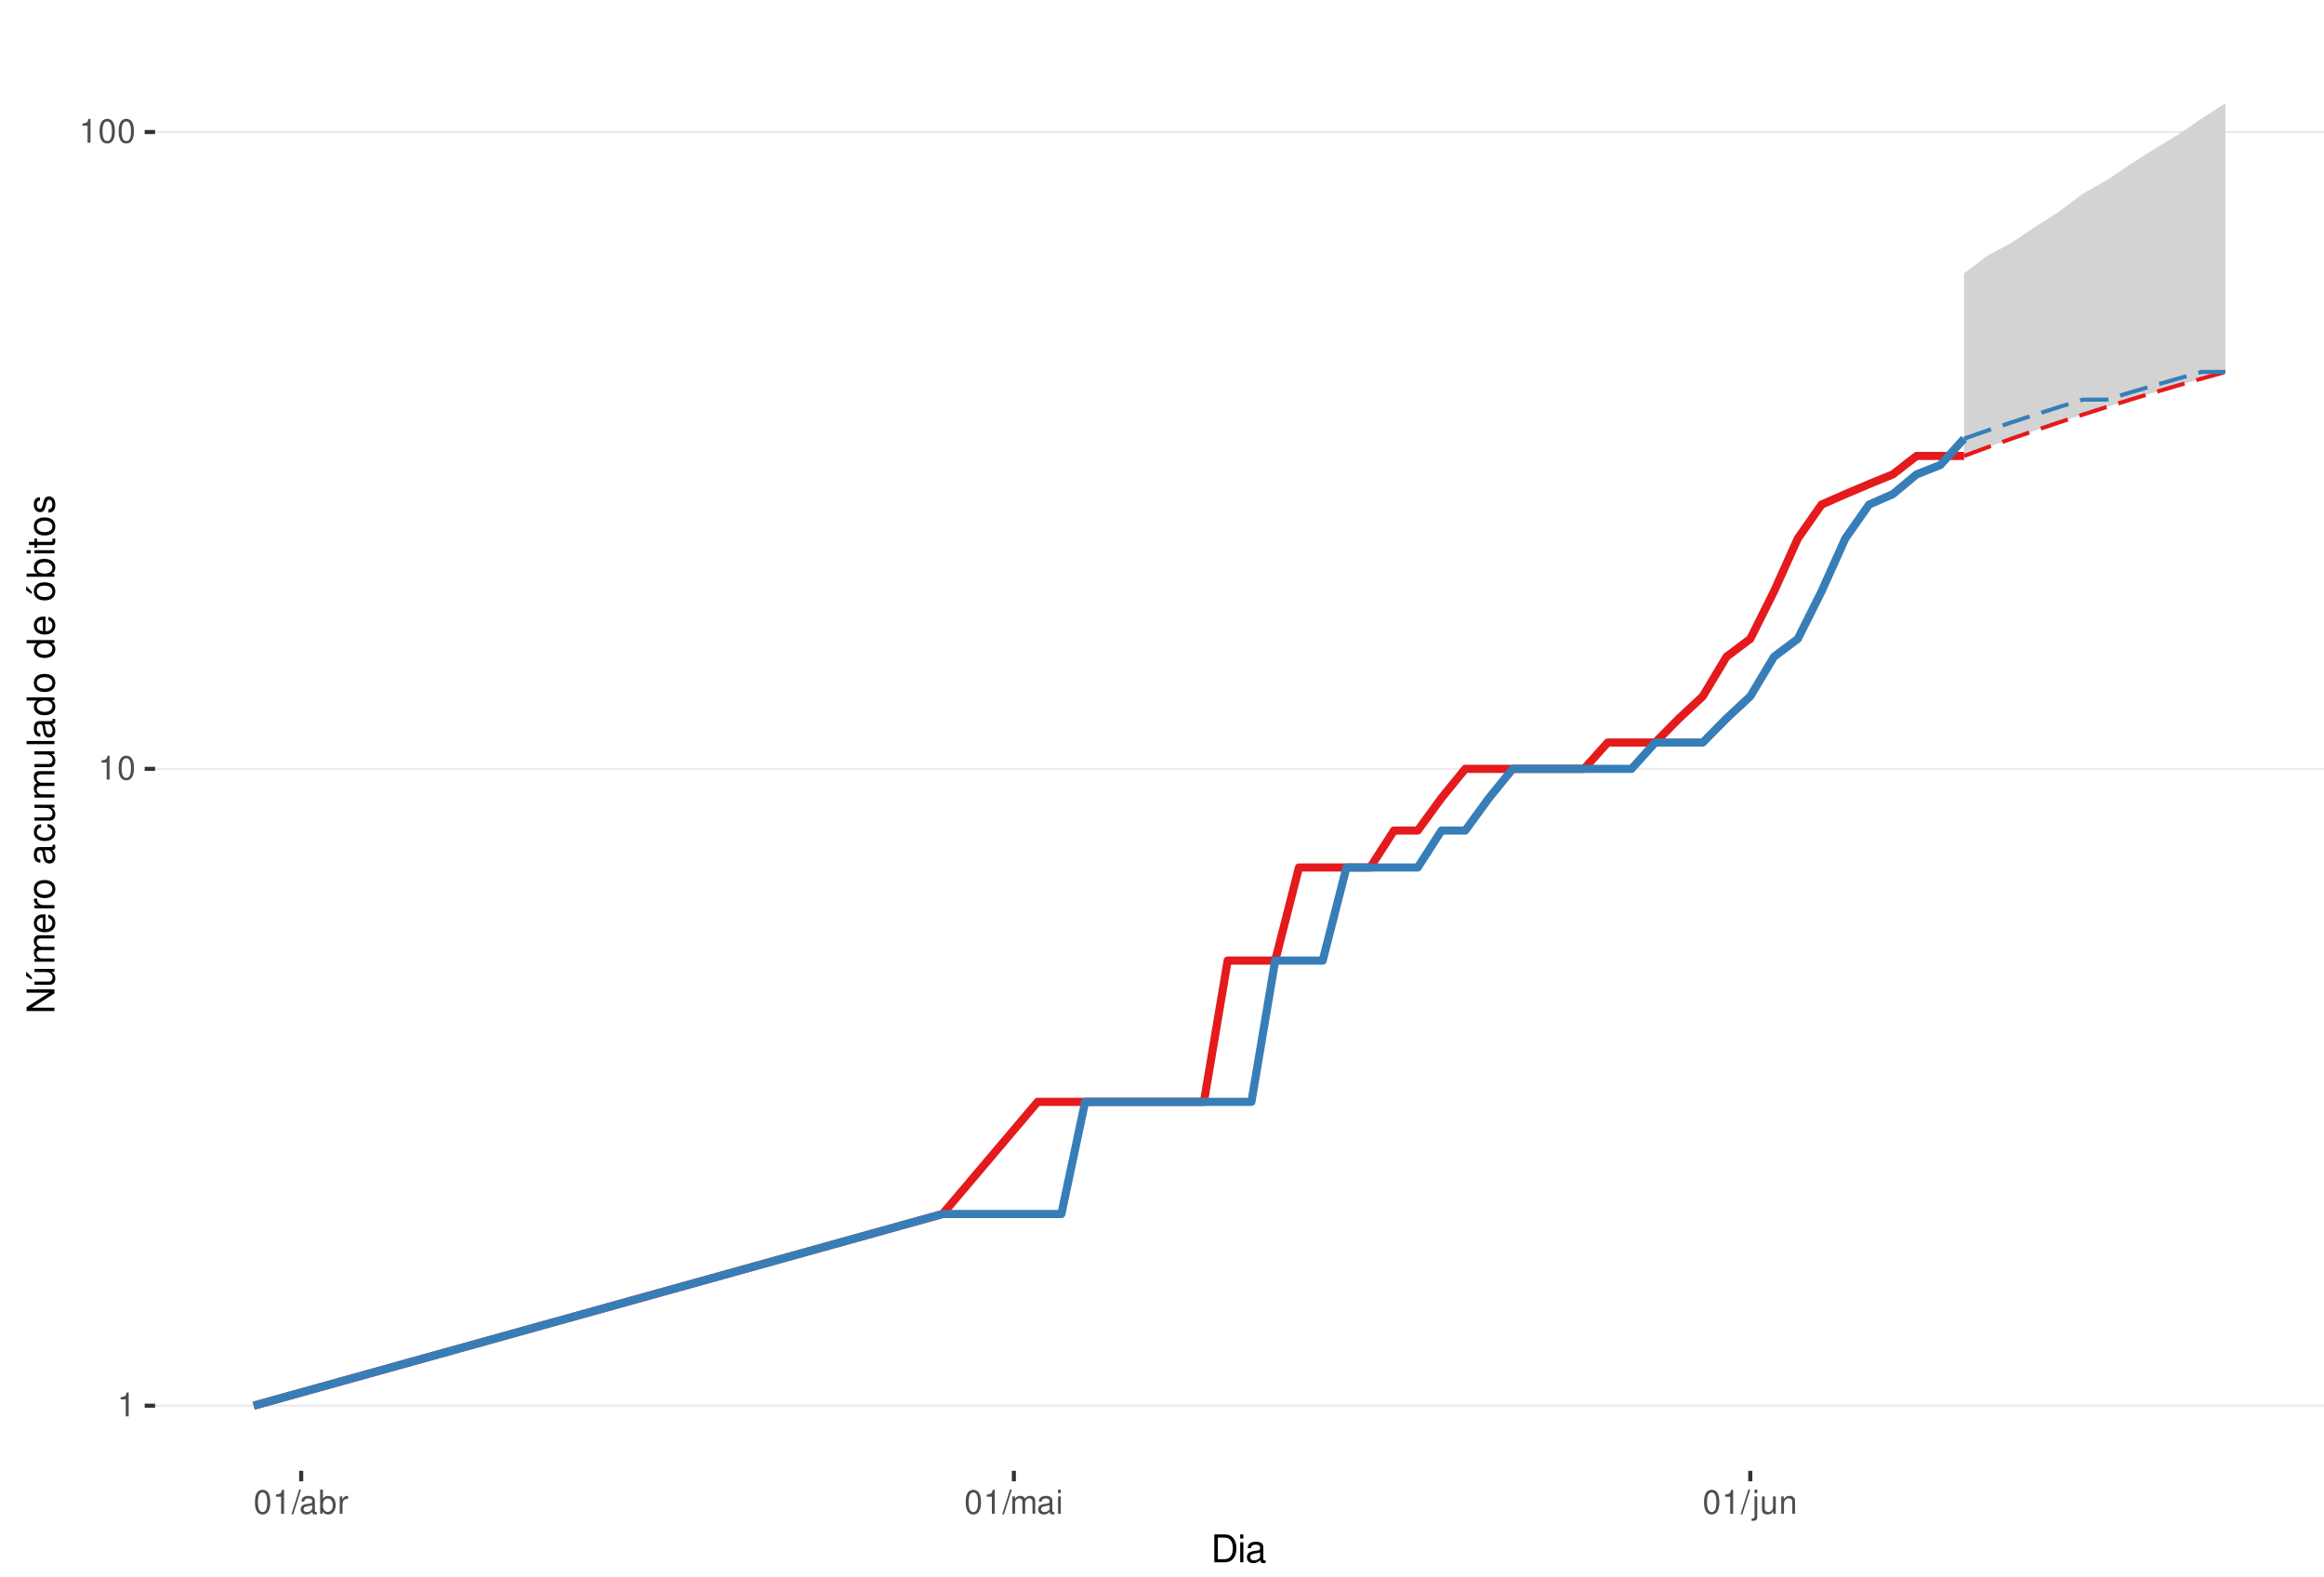
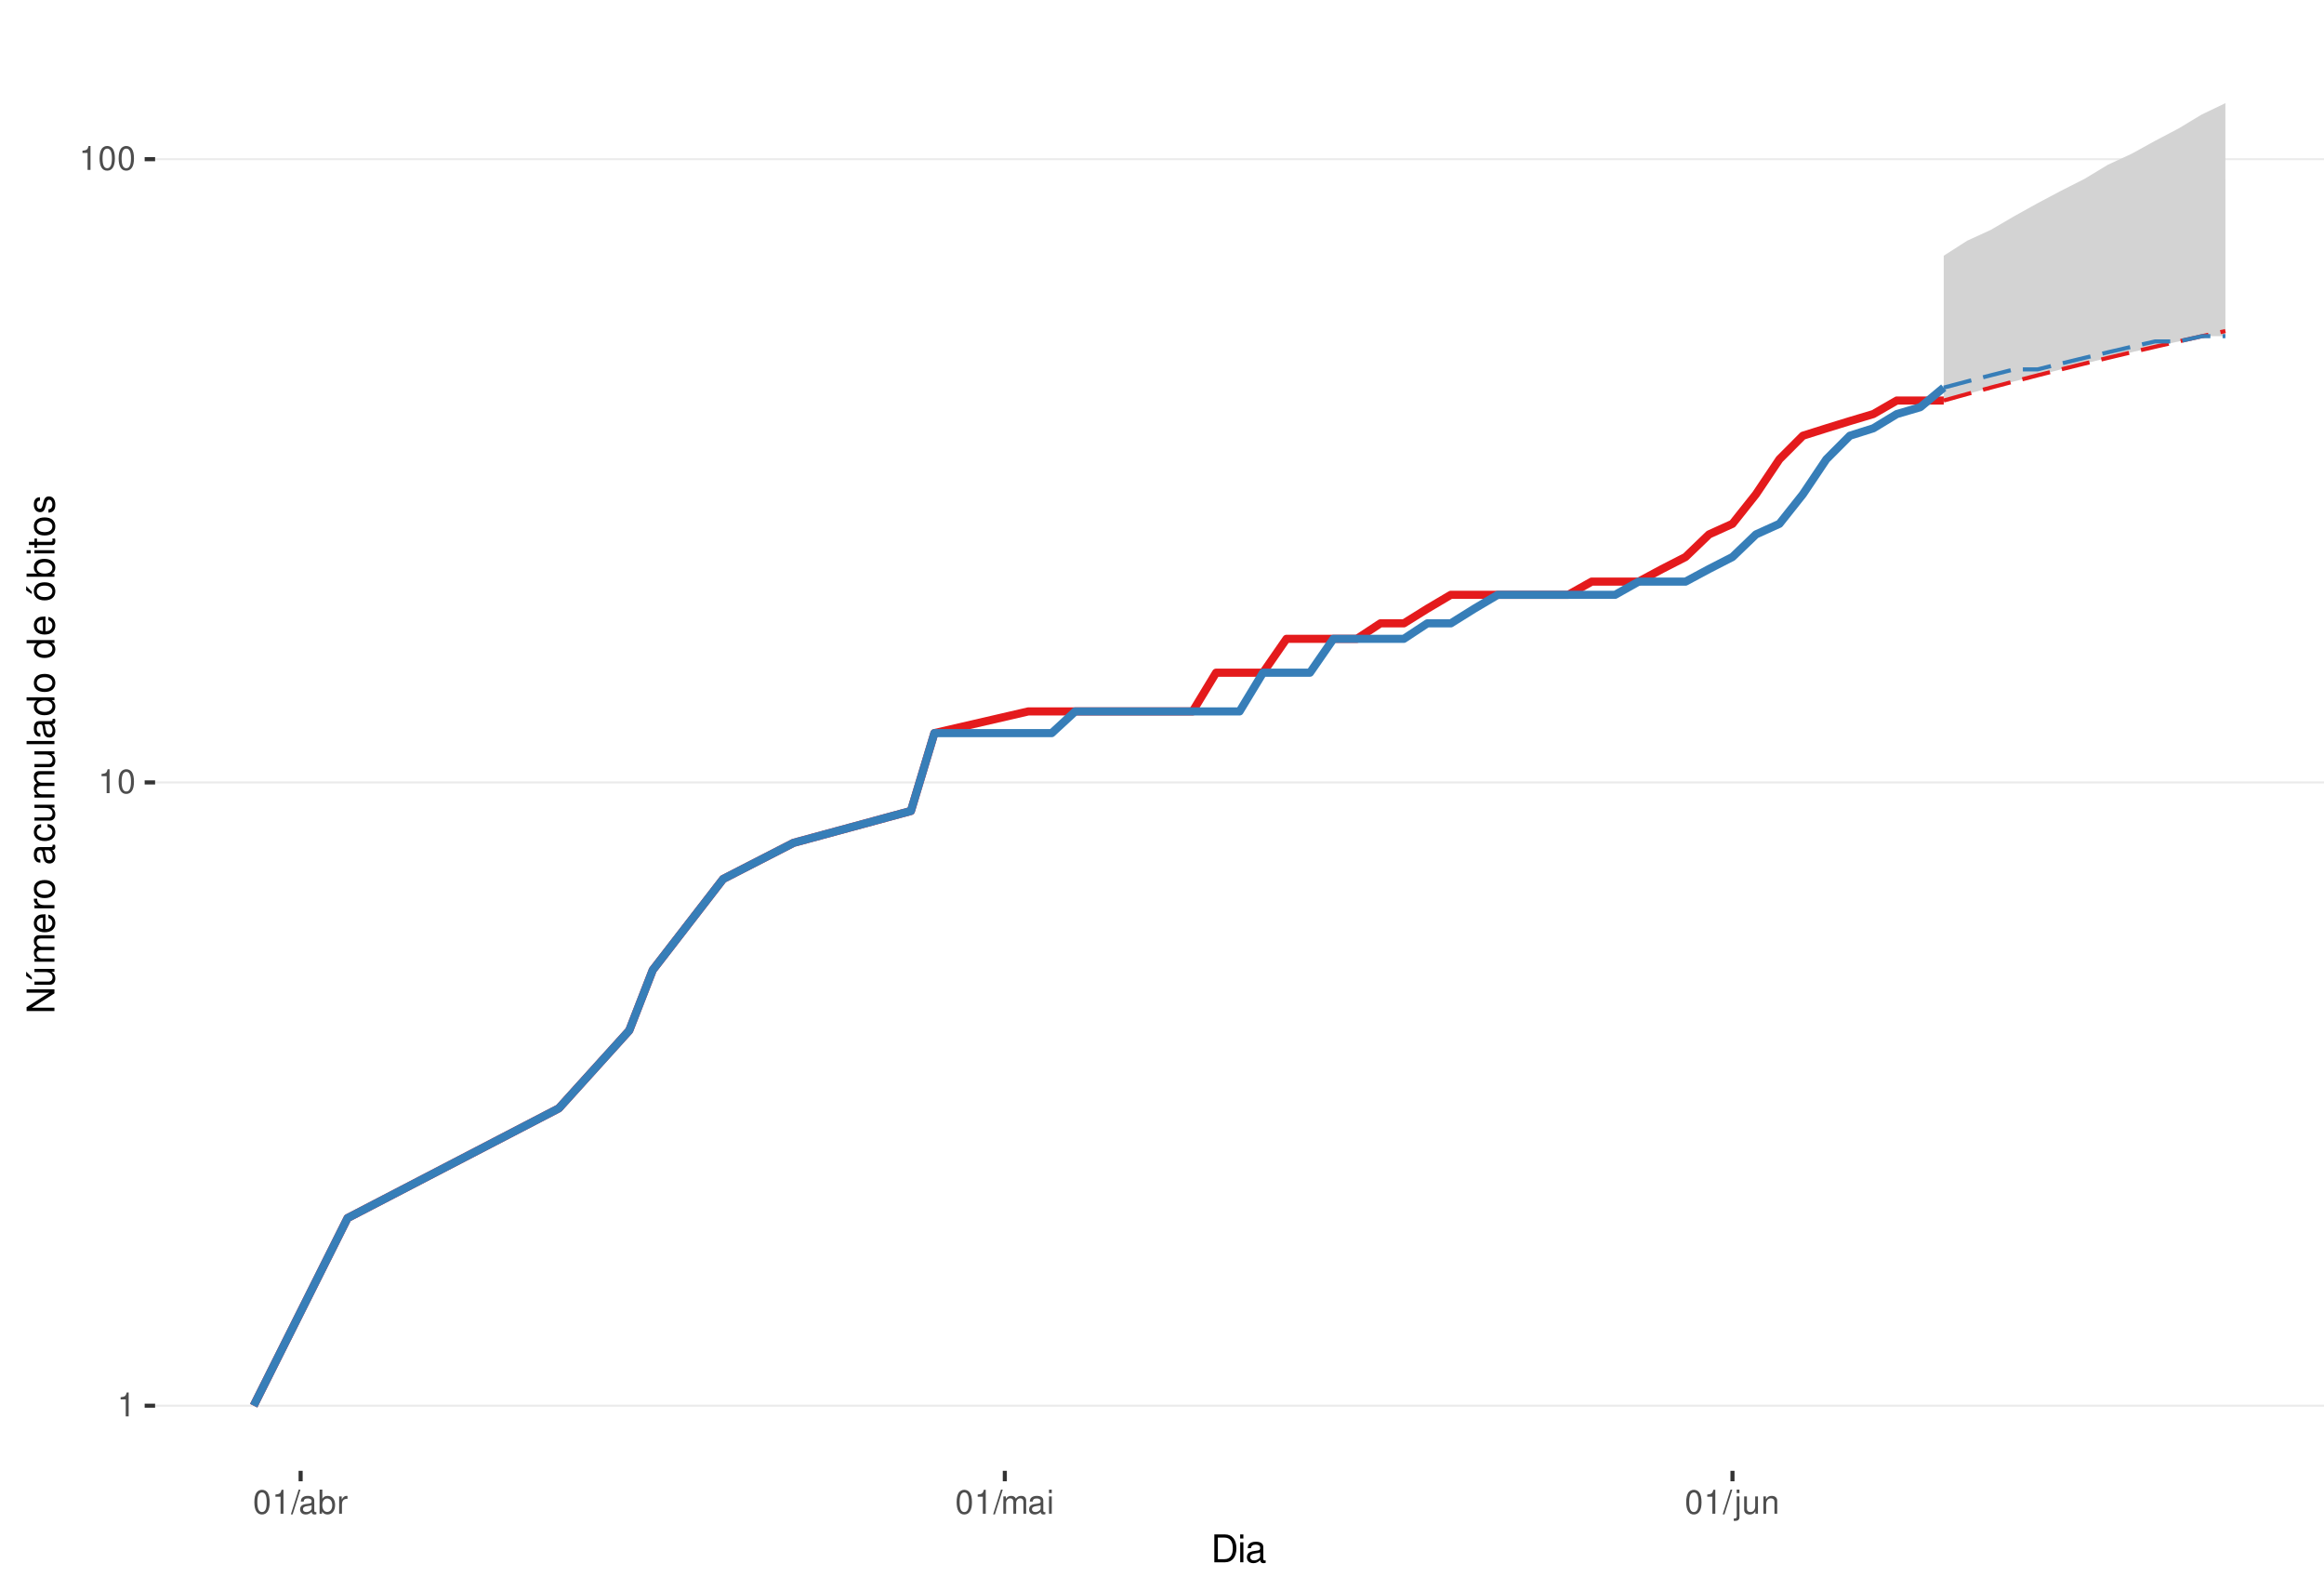
<svg xmlns="http://www.w3.org/2000/svg" xmlns:xlink="http://www.w3.org/1999/xlink" width="609pt" height="413pt" viewBox="0 0 609 413" version="1.1">
  <defs>
    <g>
      <symbol overflow="visible" id="glyph0-0">
        <path style="stroke:none;" d="" />
      </symbol>
      <symbol overflow="visible" id="glyph0-1">
        <path style="stroke:none;" d="M 2.234 -4.453 L 2.234 0 L 3 0 L 3 -6.266 L 2.5 -6.266 C 2.234 -5.297 2.062 -5.172 0.891 -5.016 L 0.891 -4.453 Z M 2.234 -4.453 " />
      </symbol>
      <symbol overflow="visible" id="glyph0-2">
        <path style="stroke:none;" d="M 2.375 -6.266 C 1.812 -6.266 1.297 -6 0.969 -5.578 C 0.578 -5.016 0.375 -4.188 0.375 -3.031 C 0.375 -0.922 1.062 0.203 2.375 0.203 C 3.672 0.203 4.391 -0.922 4.391 -2.984 C 4.391 -4.188 4.203 -5 3.797 -5.578 C 3.469 -6 2.953 -6.266 2.375 -6.266 Z M 2.375 -5.578 C 3.203 -5.578 3.609 -4.75 3.609 -3.047 C 3.609 -1.266 3.219 -0.438 2.359 -0.438 C 1.562 -0.438 1.156 -1.297 1.156 -3.016 C 1.156 -4.75 1.562 -5.578 2.375 -5.578 Z M 2.375 -5.578 " />
      </symbol>
      <symbol overflow="visible" id="glyph0-3">
        <path style="stroke:none;" d="M 1.984 -6.312 L -0.062 0.172 L 0.406 0.172 L 2.453 -6.312 Z M 1.984 -6.312 " />
      </symbol>
      <symbol overflow="visible" id="glyph0-4">
        <path style="stroke:none;" d="M 4.625 -0.422 C 4.547 -0.406 4.516 -0.406 4.469 -0.406 C 4.219 -0.406 4.078 -0.531 4.078 -0.766 L 4.078 -3.422 C 4.078 -4.234 3.5 -4.672 2.375 -4.672 C 1.719 -4.672 1.188 -4.469 0.875 -4.141 C 0.672 -3.906 0.578 -3.641 0.562 -3.188 L 1.297 -3.188 C 1.344 -3.75 1.672 -4 2.359 -4 C 3.016 -4 3.375 -3.75 3.375 -3.328 L 3.375 -3.141 C 3.359 -2.828 3.203 -2.703 2.609 -2.625 C 1.594 -2.5 1.438 -2.469 1.156 -2.359 C 0.625 -2.125 0.359 -1.734 0.359 -1.141 C 0.359 -0.312 0.938 0.203 1.859 0.203 C 2.422 0.203 2.875 0 3.391 -0.469 C 3.438 0 3.672 0.203 4.141 0.203 C 4.297 0.203 4.391 0.188 4.625 0.125 Z M 3.375 -1.422 C 3.375 -1.188 3.297 -1.031 3.078 -0.844 C 2.781 -0.578 2.438 -0.438 2.016 -0.438 C 1.453 -0.438 1.109 -0.703 1.109 -1.156 C 1.109 -1.641 1.422 -1.875 2.203 -1.984 C 2.984 -2.094 3.125 -2.125 3.375 -2.234 Z M 3.375 -1.422 " />
      </symbol>
      <symbol overflow="visible" id="glyph0-5">
        <path style="stroke:none;" d="M 0.469 -6.312 L 0.469 0 L 1.109 0 L 1.109 -0.578 C 1.469 -0.047 1.922 0.203 2.547 0.203 C 3.75 0.203 4.531 -0.781 4.531 -2.281 C 4.531 -3.75 3.797 -4.672 2.594 -4.672 C 1.969 -4.672 1.531 -4.438 1.188 -3.922 L 1.188 -6.312 Z M 2.453 -3.984 C 3.25 -3.984 3.781 -3.297 3.781 -2.203 C 3.781 -1.172 3.234 -0.469 2.453 -0.469 C 1.672 -0.469 1.188 -1.172 1.188 -2.234 C 1.188 -3.297 1.672 -3.984 2.453 -3.984 Z M 2.453 -3.984 " />
      </symbol>
      <symbol overflow="visible" id="glyph0-6">
        <path style="stroke:none;" d="M 0.594 -4.531 L 0.594 0 L 1.328 0 L 1.328 -2.359 C 1.328 -3.438 1.781 -3.938 2.781 -3.906 L 2.781 -4.641 C 2.656 -4.656 2.594 -4.672 2.5 -4.672 C 2.031 -4.672 1.672 -4.391 1.266 -3.719 L 1.266 -4.531 Z M 0.594 -4.531 " />
      </symbol>
      <symbol overflow="visible" id="glyph0-7">
        <path style="stroke:none;" d="M 0.609 -4.531 L 0.609 0 L 1.328 0 L 1.328 -2.844 C 1.328 -3.5 1.812 -4.031 2.391 -4.031 C 2.938 -4.031 3.234 -3.703 3.234 -3.125 L 3.234 0 L 3.969 0 L 3.969 -2.844 C 3.969 -3.5 4.438 -4.031 5.031 -4.031 C 5.562 -4.031 5.875 -3.703 5.875 -3.125 L 5.875 0 L 6.594 0 L 6.594 -3.406 C 6.594 -4.219 6.125 -4.672 5.281 -4.672 C 4.672 -4.672 4.312 -4.484 3.891 -3.969 C 3.625 -4.453 3.25 -4.672 2.672 -4.672 C 2.062 -4.672 1.656 -4.438 1.266 -3.891 L 1.266 -4.531 Z M 0.609 -4.531 " />
      </symbol>
      <symbol overflow="visible" id="glyph0-8">
        <path style="stroke:none;" d="M 1.297 -4.531 L 0.578 -4.531 L 0.578 0 L 1.297 0 Z M 1.297 -6.312 L 0.578 -6.312 L 0.578 -5.406 L 1.297 -5.406 Z M 1.297 -6.312 " />
      </symbol>
      <symbol overflow="visible" id="glyph0-9">
        <path style="stroke:none;" d="M 0.609 -4.531 L 0.609 0.656 C 0.609 1.109 0.469 1.25 0.016 1.25 C -0.031 1.25 -0.062 1.25 -0.156 1.25 L -0.156 1.859 C -0.062 1.875 -0.031 1.891 0.094 1.891 C 0.906 1.891 1.328 1.562 1.328 0.938 L 1.328 -4.531 Z M 1.328 -6.312 L 0.609 -6.312 L 0.609 -5.406 L 1.328 -5.406 Z M 1.328 -6.312 " />
      </symbol>
      <symbol overflow="visible" id="glyph0-10">
        <path style="stroke:none;" d="M 4.172 0 L 4.172 -4.531 L 3.453 -4.531 L 3.453 -1.969 C 3.453 -1.031 2.969 -0.438 2.219 -0.438 C 1.641 -0.438 1.281 -0.781 1.281 -1.328 L 1.281 -4.531 L 0.562 -4.531 L 0.562 -1.031 C 0.562 -0.281 1.125 0.203 2.016 0.203 C 2.672 0.203 3.094 -0.031 3.516 -0.625 L 3.516 0 Z M 4.172 0 " />
      </symbol>
      <symbol overflow="visible" id="glyph0-11">
        <path style="stroke:none;" d="M 0.609 -4.531 L 0.609 0 L 1.328 0 L 1.328 -2.5 C 1.328 -3.422 1.812 -4.031 2.562 -4.031 C 3.141 -4.031 3.5 -3.688 3.5 -3.141 L 3.5 0 L 4.219 0 L 4.219 -3.422 C 4.219 -4.188 3.656 -4.672 2.781 -4.672 C 2.109 -4.672 1.672 -4.406 1.266 -3.781 L 1.266 -4.531 Z M 0.609 -4.531 " />
      </symbol>
      <symbol overflow="visible" id="glyph1-0">
        <path style="stroke:none;" d="" />
      </symbol>
      <symbol overflow="visible" id="glyph1-1">
        <path style="stroke:none;" d="M 0.891 0 L 3.703 0 C 5.547 0 6.672 -1.375 6.672 -3.656 C 6.672 -5.906 5.547 -7.297 3.703 -7.297 L 0.891 -7.297 Z M 1.812 -0.812 L 1.812 -6.469 L 3.547 -6.469 C 4.984 -6.469 5.734 -5.5 5.734 -3.641 C 5.734 -1.797 4.984 -0.812 3.547 -0.812 Z M 1.812 -0.812 " />
      </symbol>
      <symbol overflow="visible" id="glyph1-2">
        <path style="stroke:none;" d="M 1.5 -5.234 L 0.672 -5.234 L 0.672 0 L 1.5 0 Z M 1.5 -7.297 L 0.656 -7.297 L 0.656 -6.234 L 1.5 -6.234 Z M 1.5 -7.297 " />
      </symbol>
      <symbol overflow="visible" id="glyph1-3">
        <path style="stroke:none;" d="M 5.344 -0.484 C 5.266 -0.469 5.219 -0.469 5.172 -0.469 C 4.875 -0.469 4.719 -0.625 4.719 -0.875 L 4.719 -3.953 C 4.719 -4.891 4.047 -5.391 2.75 -5.391 C 1.984 -5.391 1.375 -5.172 1.016 -4.781 C 0.766 -4.516 0.672 -4.203 0.656 -3.688 L 1.484 -3.688 C 1.562 -4.328 1.938 -4.625 2.719 -4.625 C 3.484 -4.625 3.891 -4.344 3.891 -3.844 L 3.891 -3.625 C 3.875 -3.266 3.703 -3.125 3.016 -3.047 C 1.844 -2.891 1.656 -2.844 1.344 -2.719 C 0.734 -2.453 0.422 -2 0.422 -1.312 C 0.422 -0.375 1.078 0.234 2.141 0.234 C 2.797 0.234 3.328 0 3.922 -0.547 C 3.984 0 4.234 0.234 4.781 0.234 C 4.953 0.234 5.062 0.203 5.344 0.141 Z M 3.891 -1.656 C 3.891 -1.375 3.812 -1.203 3.562 -0.969 C 3.219 -0.656 2.812 -0.5 2.312 -0.5 C 1.672 -0.5 1.297 -0.812 1.297 -1.344 C 1.297 -1.891 1.656 -2.172 2.547 -2.297 C 3.438 -2.422 3.609 -2.453 3.891 -2.594 Z M 3.891 -1.656 " />
      </symbol>
      <symbol overflow="visible" id="glyph2-0">
        <path style="stroke:none;" d="" />
      </symbol>
      <symbol overflow="visible" id="glyph2-1">
        <path style="stroke:none;" d="M -7.297 -6.453 L -7.297 -5.578 L -1.328 -5.578 L -7.297 -1.766 L -7.297 -0.766 L 0 -0.766 L 0 -1.641 L -5.906 -1.641 L 0 -5.406 L 0 -6.453 Z M -7.297 -6.453 " />
      </symbol>
      <symbol overflow="visible" id="glyph2-2">
        <path style="stroke:none;" d="M 0 -4.812 L -5.234 -4.812 L -5.234 -3.984 L -2.266 -3.984 C -1.203 -3.984 -0.5 -3.438 -0.5 -2.562 C -0.5 -1.906 -0.906 -1.484 -1.531 -1.484 L -5.234 -1.484 L -5.234 -0.656 L -1.203 -0.656 C -0.328 -0.656 0.234 -1.297 0.234 -2.312 C 0.234 -3.094 -0.047 -3.578 -0.734 -4.062 L 0 -4.062 Z M -7.406 -2.953 L -5.922 -2 L -5.922 -2.594 L -7.406 -4.094 Z M -7.406 -2.953 " />
      </symbol>
      <symbol overflow="visible" id="glyph2-3">
        <path style="stroke:none;" d="M -5.234 -0.703 L 0 -0.703 L 0 -1.547 L -3.297 -1.547 C -4.047 -1.547 -4.656 -2.094 -4.656 -2.766 C -4.656 -3.391 -4.281 -3.734 -3.609 -3.734 L 0 -3.734 L 0 -4.578 L -3.297 -4.578 C -4.047 -4.578 -4.656 -5.125 -4.656 -5.812 C -4.656 -6.422 -4.266 -6.781 -3.609 -6.781 L 0 -6.781 L 0 -7.625 L -3.938 -7.625 C -4.875 -7.625 -5.391 -7.078 -5.391 -6.094 C -5.391 -5.406 -5.188 -4.984 -4.594 -4.484 C -5.156 -4.188 -5.391 -3.766 -5.391 -3.078 C -5.391 -2.375 -5.125 -1.906 -4.5 -1.469 L -5.234 -1.469 Z M -5.234 -0.703 " />
      </symbol>
      <symbol overflow="visible" id="glyph2-4">
        <path style="stroke:none;" d="M -2.344 -5.125 C -3.141 -5.125 -3.625 -5.062 -4.016 -4.922 C -4.875 -4.578 -5.391 -3.781 -5.391 -2.797 C -5.391 -1.344 -4.281 -0.406 -2.547 -0.406 C -0.812 -0.406 0.234 -1.297 0.234 -2.781 C 0.234 -3.984 -0.453 -4.812 -1.594 -5.016 L -1.594 -4.188 C -0.906 -3.953 -0.547 -3.484 -0.547 -2.812 C -0.547 -2.281 -0.781 -1.828 -1.219 -1.547 C -1.516 -1.344 -1.812 -1.281 -2.344 -1.266 Z M -3.016 -1.297 C -3.984 -1.359 -4.625 -1.953 -4.625 -2.797 C -4.625 -3.641 -3.953 -4.234 -3.016 -4.234 Z M -3.016 -1.297 " />
      </symbol>
      <symbol overflow="visible" id="glyph2-5">
        <path style="stroke:none;" d="M -5.234 -0.688 L 0 -0.688 L 0 -1.531 L -2.719 -1.531 C -3.984 -1.547 -4.547 -2.062 -4.516 -3.203 L -5.359 -3.203 C -5.375 -3.062 -5.391 -2.984 -5.391 -2.891 C -5.391 -2.344 -5.062 -1.938 -4.297 -1.453 L -5.234 -1.453 Z M -5.234 -0.688 " />
      </symbol>
      <symbol overflow="visible" id="glyph2-6">
        <path style="stroke:none;" d="M -5.391 -2.719 C -5.391 -1.234 -4.344 -0.359 -2.578 -0.359 C -0.812 -0.359 0.234 -1.234 0.234 -2.734 C 0.234 -4.203 -0.812 -5.094 -2.547 -5.094 C -4.359 -5.094 -5.391 -4.234 -5.391 -2.719 Z M -4.625 -2.734 C -4.625 -3.672 -3.844 -4.234 -2.547 -4.234 C -1.312 -4.234 -0.547 -3.656 -0.547 -2.734 C -0.547 -1.797 -1.312 -1.234 -2.578 -1.234 C -3.844 -1.234 -4.625 -1.797 -4.625 -2.734 Z M -4.625 -2.734 " />
      </symbol>
      <symbol overflow="visible" id="glyph2-7">
        <path style="stroke:none;" d="" />
      </symbol>
      <symbol overflow="visible" id="glyph2-8">
        <path style="stroke:none;" d="M -0.484 -5.344 C -0.469 -5.266 -0.469 -5.219 -0.469 -5.172 C -0.469 -4.875 -0.625 -4.719 -0.875 -4.719 L -3.953 -4.719 C -4.891 -4.719 -5.391 -4.047 -5.391 -2.75 C -5.391 -1.984 -5.172 -1.375 -4.781 -1.016 C -4.516 -0.766 -4.203 -0.672 -3.688 -0.656 L -3.688 -1.484 C -4.328 -1.562 -4.625 -1.938 -4.625 -2.719 C -4.625 -3.484 -4.344 -3.891 -3.844 -3.891 L -3.625 -3.891 C -3.266 -3.875 -3.125 -3.703 -3.047 -3.016 C -2.891 -1.844 -2.844 -1.656 -2.719 -1.344 C -2.453 -0.734 -2 -0.422 -1.312 -0.422 C -0.375 -0.422 0.234 -1.078 0.234 -2.141 C 0.234 -2.797 0 -3.328 -0.547 -3.922 C 0 -3.984 0.234 -4.234 0.234 -4.781 C 0.234 -4.953 0.203 -5.062 0.141 -5.344 Z M -1.656 -3.891 C -1.375 -3.891 -1.203 -3.812 -0.969 -3.562 C -0.656 -3.219 -0.5 -2.812 -0.5 -2.312 C -0.5 -1.672 -0.812 -1.297 -1.344 -1.297 C -1.891 -1.297 -2.172 -1.656 -2.297 -2.547 C -2.422 -3.438 -2.453 -3.609 -2.594 -3.891 Z M -1.656 -3.891 " />
      </symbol>
      <symbol overflow="visible" id="glyph2-9">
        <path style="stroke:none;" d="M -3.484 -4.703 C -3.984 -4.672 -4.312 -4.562 -4.609 -4.359 C -5.094 -4 -5.391 -3.375 -5.391 -2.641 C -5.391 -1.219 -4.266 -0.312 -2.531 -0.312 C -0.844 -0.312 0.234 -1.203 0.234 -2.625 C 0.234 -3.875 -0.516 -4.672 -1.797 -4.766 L -1.797 -3.938 C -0.953 -3.797 -0.547 -3.359 -0.547 -2.656 C -0.547 -1.734 -1.297 -1.188 -2.531 -1.188 C -3.844 -1.188 -4.625 -1.719 -4.625 -2.625 C -4.625 -3.328 -4.203 -3.766 -3.484 -3.875 Z M -3.484 -4.703 " />
      </symbol>
      <symbol overflow="visible" id="glyph2-10">
        <path style="stroke:none;" d="M 0 -4.812 L -5.234 -4.812 L -5.234 -3.984 L -2.266 -3.984 C -1.203 -3.984 -0.5 -3.438 -0.5 -2.562 C -0.5 -1.906 -0.906 -1.484 -1.531 -1.484 L -5.234 -1.484 L -5.234 -0.656 L -1.203 -0.656 C -0.328 -0.656 0.234 -1.297 0.234 -2.312 C 0.234 -3.094 -0.047 -3.578 -0.734 -4.062 L 0 -4.062 Z M 0 -4.812 " />
      </symbol>
      <symbol overflow="visible" id="glyph2-11">
        <path style="stroke:none;" d="M -7.297 -1.516 L -7.297 -0.688 L 0 -0.688 L 0 -1.516 Z M -7.297 -1.516 " />
      </symbol>
      <symbol overflow="visible" id="glyph2-12">
        <path style="stroke:none;" d="M -7.297 -4.953 L -7.297 -4.125 L -4.578 -4.125 C -5.109 -3.766 -5.391 -3.203 -5.391 -2.516 C -5.391 -1.156 -4.297 -0.266 -2.625 -0.266 C -0.859 -0.266 0.234 -1.125 0.234 -2.547 C 0.234 -3.266 -0.047 -3.766 -0.688 -4.203 L 0 -4.203 L 0 -4.953 Z M -4.609 -2.656 C -4.609 -3.547 -3.812 -4.125 -2.562 -4.125 C -1.344 -4.125 -0.547 -3.547 -0.547 -2.656 C -0.547 -1.734 -1.359 -1.125 -2.578 -1.125 C -3.797 -1.125 -4.609 -1.734 -4.609 -2.656 Z M -4.609 -2.656 " />
      </symbol>
      <symbol overflow="visible" id="glyph2-13">
        <path style="stroke:none;" d="M -5.391 -2.719 C -5.391 -1.234 -4.344 -0.359 -2.578 -0.359 C -0.812 -0.359 0.234 -1.234 0.234 -2.734 C 0.234 -4.203 -0.812 -5.094 -2.547 -5.094 C -4.359 -5.094 -5.391 -4.234 -5.391 -2.719 Z M -4.625 -2.734 C -4.625 -3.672 -3.844 -4.234 -2.547 -4.234 C -1.312 -4.234 -0.547 -3.656 -0.547 -2.734 C -0.547 -1.797 -1.312 -1.234 -2.578 -1.234 C -3.844 -1.234 -4.625 -1.797 -4.625 -2.734 Z M -7.406 -2.984 L -5.922 -2.016 L -5.922 -2.625 L -7.406 -4.109 Z M -7.406 -2.984 " />
      </symbol>
      <symbol overflow="visible" id="glyph2-14">
        <path style="stroke:none;" d="M -7.297 -0.547 L 0 -0.547 L 0 -1.297 L -0.672 -1.297 C -0.062 -1.688 0.234 -2.219 0.234 -2.953 C 0.234 -4.328 -0.906 -5.234 -2.641 -5.234 C -4.344 -5.234 -5.391 -4.375 -5.391 -2.984 C -5.391 -2.266 -5.125 -1.766 -4.531 -1.375 L -7.297 -1.375 Z M -4.609 -2.828 C -4.609 -3.766 -3.797 -4.359 -2.547 -4.359 C -1.359 -4.359 -0.547 -3.734 -0.547 -2.828 C -0.547 -1.938 -1.344 -1.375 -2.578 -1.375 C -3.812 -1.375 -4.609 -1.938 -4.609 -2.828 Z M -4.609 -2.828 " />
      </symbol>
      <symbol overflow="visible" id="glyph2-15">
        <path style="stroke:none;" d="M -5.234 -1.5 L -5.234 -0.672 L 0 -0.672 L 0 -1.5 Z M -7.297 -1.5 L -7.297 -0.656 L -6.234 -0.656 L -6.234 -1.5 Z M -7.297 -1.5 " />
      </symbol>
      <symbol overflow="visible" id="glyph2-16">
        <path style="stroke:none;" d="M -5.234 -2.547 L -5.234 -1.688 L -6.688 -1.688 L -6.688 -0.844 L -5.234 -0.844 L -5.234 -0.141 L -4.562 -0.141 L -4.562 -0.844 L -0.594 -0.844 C -0.062 -0.844 0.234 -1.203 0.234 -1.859 C 0.234 -2.078 0.203 -2.266 0.156 -2.547 L -0.547 -2.547 C -0.516 -2.422 -0.5 -2.312 -0.5 -2.141 C -0.5 -1.781 -0.594 -1.688 -0.969 -1.688 L -4.562 -1.688 L -4.562 -2.547 Z M -5.234 -2.547 " />
      </symbol>
      <symbol overflow="visible" id="glyph2-17">
        <path style="stroke:none;" d="M -3.781 -4.375 C -4.812 -4.375 -5.391 -3.688 -5.391 -2.484 C -5.391 -1.266 -4.766 -0.469 -3.797 -0.469 C -2.969 -0.469 -2.578 -0.891 -2.281 -2.125 L -2.094 -2.906 C -1.953 -3.484 -1.734 -3.719 -1.375 -3.719 C -0.875 -3.719 -0.547 -3.234 -0.547 -2.5 C -0.547 -2.047 -0.672 -1.672 -0.891 -1.453 C -1.047 -1.328 -1.188 -1.266 -1.562 -1.219 L -1.562 -0.344 C -0.344 -0.375 0.234 -1.062 0.234 -2.438 C 0.234 -3.75 -0.422 -4.594 -1.438 -4.594 C -2.203 -4.594 -2.641 -4.156 -2.891 -3.109 L -3.078 -2.312 C -3.234 -1.625 -3.453 -1.344 -3.828 -1.344 C -4.312 -1.344 -4.625 -1.766 -4.625 -2.453 C -4.625 -3.125 -4.328 -3.484 -3.781 -3.5 Z M -3.781 -4.375 " />
      </symbol>
    </g>
    <clipPath id="clip1">
      <path d="M 40.645 9.961 L 609 9.961 L 609 385.328 L 40.645 385.328 Z M 40.645 9.961 " />
    </clipPath>
    <clipPath id="clip2">
      <path d="M 40.645 368 L 609 368 L 609 369 L 40.645 369 Z M 40.645 368 " />
    </clipPath>
    <clipPath id="clip3">
-       <path d="M 40.645 201 L 609 201 L 609 202 L 40.645 202 Z M 40.645 201 " />
+       <path d="M 40.645 204 L 609 204 L 609 206 L 40.645 206 Z M 40.645 204 " />
    </clipPath>
    <clipPath id="clip4">
-       <path d="M 40.645 34 L 609 34 L 609 35 L 40.645 35 Z M 40.645 34 " />
+       <path d="M 40.645 41 L 609 41 L 609 42 L 40.645 42 Z M 40.645 41 " />
    </clipPath>
  </defs>
  <g id="surface318">
    <rect x="0" y="0" width="609" height="413" style="fill:rgb(100%,100%,100%);fill-opacity:1;stroke:none;" />
    <rect x="0" y="0" width="609" height="413" style="fill:rgb(100%,100%,100%);fill-opacity:1;stroke:none;" />
    <path style="fill:none;stroke-width:1.067;stroke-linecap:round;stroke-linejoin:round;stroke:rgb(100%,100%,100%);stroke-opacity:1;stroke-miterlimit:10;" d="M 0 413 L 609 413 L 609 0 L 0 0 Z M 0 413 " />
    <g clip-path="url(#clip1)" clip-rule="nonzero">
      <path style=" stroke:none;fill-rule:nonzero;fill:rgb(100%,100%,100%);fill-opacity:1;" d="M 40.645 385.328 L 609 385.328 L 609 9.961 L 40.645 9.961 Z M 40.645 385.328 " />
    </g>
    <g clip-path="url(#clip2)" clip-rule="nonzero">
      <path style="fill:none;stroke-width:0.533;stroke-linecap:butt;stroke-linejoin:round;stroke:rgb(92.157%,92.157%,92.157%);stroke-opacity:1;stroke-miterlimit:10;" d="M 40.645 368.266 L 609 368.266 " />
    </g>
    <g clip-path="url(#clip3)" clip-rule="nonzero">
-       <path style="fill:none;stroke-width:0.533;stroke-linecap:butt;stroke-linejoin:round;stroke:rgb(92.157%,92.157%,92.157%);stroke-opacity:1;stroke-miterlimit:10;" d="M 40.645 201.426 L 609 201.426 " />
+       <path style="fill:none;stroke-width:0.533;stroke-linecap:butt;stroke-linejoin:round;stroke:rgb(92.157%,92.157%,92.157%);stroke-opacity:1;stroke-miterlimit:10;" d="M 40.645 204.984 L 609 204.984 " />
    </g>
    <g clip-path="url(#clip4)" clip-rule="nonzero">
-       <path style="fill:none;stroke-width:0.533;stroke-linecap:butt;stroke-linejoin:round;stroke:rgb(92.157%,92.157%,92.157%);stroke-opacity:1;stroke-miterlimit:10;" d="M 40.645 34.586 L 609 34.586 " />
-     </g>
-     <path style="fill:none;stroke-width:2.134;stroke-linecap:butt;stroke-linejoin:round;stroke:rgb(89.412%,10.196%,10.98%);stroke-opacity:1;stroke-miterlimit:10;" d="M 66.48 368.266 L 247.008 318.043 L 271.91 288.664 L 315.484 288.664 L 321.711 251.652 L 334.16 251.652 L 340.387 227.27 L 359.062 227.27 L 365.285 217.594 L 371.512 217.594 L 377.734 209.062 L 383.961 201.426 L 415.086 201.426 L 421.312 194.52 L 433.762 194.52 L 439.988 188.215 L 446.211 182.418 L 452.438 172.047 L 458.664 167.371 L 464.887 154.918 L 471.113 141.074 L 477.34 132.191 L 483.562 129.457 L 489.789 126.824 L 496.016 124.281 L 502.238 119.449 L 514.688 119.449 " />
-     <path style=" stroke:none;fill-rule:nonzero;fill:rgb(82.745%,82.745%,82.745%);fill-opacity:1;" d="M 514.688 71.602 L 520.914 66.922 L 527.141 63.605 L 533.363 59.402 L 539.59 55.43 L 545.816 50.754 L 552.039 47.219 L 558.266 43.031 L 564.492 39.07 L 570.715 35.316 L 576.941 31.051 L 583.164 27.023 L 583.164 97.445 L 576.941 99.191 L 570.715 100.98 L 564.492 102.812 L 558.266 104.695 L 552.039 106.629 L 545.816 108.613 L 539.59 110.652 L 533.363 112.754 L 527.141 114.918 L 520.914 117.148 L 514.688 119.449 Z M 514.688 71.602 " />
-     <path style="fill:none;stroke-width:1.067;stroke-linecap:butt;stroke-linejoin:round;stroke:rgb(89.412%,10.196%,10.98%);stroke-opacity:1;stroke-dasharray:7.469,3.201;stroke-miterlimit:10;" d="M 514.688 119.449 L 520.914 117.148 L 527.141 114.918 L 533.363 112.754 L 539.59 110.652 L 545.816 108.613 L 552.039 106.629 L 558.266 104.695 L 564.492 102.812 L 570.715 100.98 L 576.941 99.191 L 583.164 97.445 " />
-     <path style="fill:none;stroke-width:2.134;stroke-linecap:butt;stroke-linejoin:round;stroke:rgb(21.569%,49.412%,72.157%);stroke-opacity:1;stroke-miterlimit:10;" d="M 66.48 368.266 L 247.008 318.043 L 278.133 318.043 L 284.359 288.664 L 327.934 288.664 L 334.16 251.652 L 346.609 251.652 L 352.836 227.27 L 371.512 227.27 L 377.734 217.594 L 383.961 217.594 L 390.188 209.062 L 396.41 201.426 L 427.539 201.426 L 433.762 194.52 L 446.211 194.52 L 452.438 188.215 L 458.664 182.418 L 464.887 172.047 L 471.113 167.371 L 477.34 154.918 L 483.562 141.074 L 489.789 132.191 L 496.016 129.457 L 502.238 124.281 L 508.465 121.824 L 514.688 114.918 " />
-     <path style=" stroke:none;fill-rule:nonzero;fill:rgb(82.745%,82.745%,82.745%);fill-opacity:1;" d="M 514.688 114.918 L 520.914 104.695 L 527.141 97.445 L 533.363 89.293 L 539.59 81.969 L 545.816 75.316 L 552.039 70.402 L 558.266 64.695 L 564.492 59.402 L 570.715 56.402 L 576.941 52.59 L 583.164 49.855 L 583.164 97.445 L 576.941 97.445 L 570.715 99.191 L 564.492 100.98 L 558.266 102.812 L 552.039 104.695 L 545.816 104.695 L 539.59 106.629 L 533.363 108.613 L 527.141 110.652 L 520.914 112.754 Z M 514.688 114.918 " />
-     <path style="fill:none;stroke-width:1.067;stroke-linecap:butt;stroke-linejoin:round;stroke:rgb(21.569%,49.412%,72.157%);stroke-opacity:1;stroke-dasharray:7.469,3.201;stroke-miterlimit:10;" d="M 514.688 114.918 L 520.914 112.754 L 527.141 110.652 L 533.363 108.613 L 539.59 106.629 L 545.816 104.695 L 552.039 104.695 L 558.266 102.812 L 564.492 100.98 L 570.715 99.191 L 576.941 97.445 L 583.164 97.445 " />
+       <path style="fill:none;stroke-width:0.533;stroke-linecap:butt;stroke-linejoin:round;stroke:rgb(92.157%,92.157%,92.157%);stroke-opacity:1;stroke-miterlimit:10;" d="M 40.645 41.703 L 609 41.703 " />
+     </g>
+     <path style=" stroke:none;fill-rule:nonzero;fill:rgb(82.745%,82.745%,82.745%);fill-opacity:1;" d="M 509.352 66.996 L 515.504 63.055 L 521.656 60.238 L 527.805 56.648 L 533.957 53.23 L 540.109 49.969 L 546.258 46.852 L 552.41 43.137 L 558.562 40.301 L 564.711 36.906 L 570.863 33.668 L 577.016 29.969 L 583.164 27.023 L 583.164 86.727 L 577.016 88.074 L 570.863 89.453 L 564.711 90.855 L 558.562 92.289 L 552.41 93.75 L 546.258 95.246 L 540.109 96.77 L 533.957 98.328 L 527.805 99.922 L 521.656 101.551 L 515.504 103.223 L 509.352 104.93 Z M 509.352 66.996 " />
+     <path style=" stroke:none;fill-rule:nonzero;fill:rgb(82.745%,82.745%,82.745%);fill-opacity:1;" d="M 509.352 101.551 L 515.504 95.246 L 521.656 88.074 L 527.805 82.82 L 533.957 76.758 L 540.109 72.254 L 546.258 66.996 L 552.41 63.055 L 558.562 58.422 L 564.711 54.918 L 570.863 51.578 L 577.016 49.176 L 583.164 46.852 L 583.164 88.074 L 577.016 88.074 L 570.863 89.453 L 564.711 89.453 L 558.562 90.855 L 552.41 92.289 L 546.258 93.75 L 540.109 95.246 L 533.957 96.77 L 527.805 96.77 L 521.656 98.328 L 515.504 99.922 Z M 509.352 101.551 " />
+     <path style="fill:none;stroke-width:2.134;stroke-linecap:butt;stroke-linejoin:round;stroke:rgb(89.412%,10.196%,10.98%);stroke-opacity:1;stroke-miterlimit:10;" d="M 66.48 368.266 L 91.082 319.113 L 146.441 290.363 L 164.895 269.961 L 171.047 254.137 L 189.5 230.277 L 207.953 220.809 L 238.707 212.457 L 244.859 192.059 L 269.465 186.379 L 312.52 186.379 L 318.672 176.234 L 330.973 176.234 L 337.125 167.359 L 355.578 167.359 L 361.73 163.305 L 367.879 163.305 L 374.031 159.469 L 380.184 155.832 L 410.938 155.832 L 417.09 152.375 L 429.391 152.375 L 435.543 149.074 L 441.691 145.922 L 447.844 140.008 L 453.992 137.227 L 460.145 129.484 L 466.297 120.32 L 472.445 114.152 L 478.598 112.211 L 484.75 110.316 L 490.898 108.477 L 497.051 104.93 L 509.352 104.93 " />
+     <path style="fill:none;stroke-width:1.067;stroke-linecap:butt;stroke-linejoin:round;stroke:rgb(89.412%,10.196%,10.98%);stroke-opacity:1;stroke-dasharray:7.469,3.201;stroke-miterlimit:10;" d="M 509.352 104.93 L 515.504 103.223 L 521.656 101.551 L 527.805 99.922 L 533.957 98.328 L 540.109 96.77 L 546.258 95.246 L 552.41 93.75 L 558.562 92.289 L 564.711 90.855 L 570.863 89.453 L 577.016 88.074 L 583.164 86.727 " />
+     <path style="fill:none;stroke-width:2.134;stroke-linecap:butt;stroke-linejoin:round;stroke:rgb(21.569%,49.412%,72.157%);stroke-opacity:1;stroke-miterlimit:10;" d="M 66.48 368.266 L 91.082 319.113 L 146.441 290.363 L 164.895 269.961 L 171.047 254.137 L 189.5 230.277 L 207.953 220.809 L 238.707 212.457 L 244.859 192.059 L 275.613 192.059 L 281.766 186.379 L 324.824 186.379 L 330.973 176.234 L 343.277 176.234 L 349.426 167.359 L 367.879 167.359 L 374.031 163.305 L 380.184 163.305 L 386.332 159.469 L 392.484 155.832 L 423.238 155.832 L 429.391 152.375 L 441.691 152.375 L 447.844 149.074 L 453.992 145.922 L 460.145 140.008 L 466.297 137.227 L 472.445 129.484 L 478.598 120.32 L 484.75 114.152 L 490.898 112.211 L 497.051 108.477 L 503.203 106.68 L 509.352 101.551 " />
+     <path style="fill:none;stroke-width:1.067;stroke-linecap:butt;stroke-linejoin:round;stroke:rgb(21.569%,49.412%,72.157%);stroke-opacity:1;stroke-dasharray:7.469,3.201;stroke-miterlimit:10;" d="M 509.352 101.551 L 515.504 99.922 L 521.656 98.328 L 527.805 96.77 L 533.957 96.77 L 540.109 95.246 L 546.258 93.75 L 552.41 92.289 L 558.562 90.855 L 564.711 89.453 L 570.863 89.453 L 577.016 88.074 L 583.164 88.074 " />
    <g style="fill:rgb(30.196%,30.196%,30.196%);fill-opacity:1;">
      <use xlink:href="#glyph0-1" x="30.715" y="371.071" />
    </g>
    <g style="fill:rgb(30.196%,30.196%,30.196%);fill-opacity:1;">
-       <use xlink:href="#glyph0-1" x="25.715" y="204.231" />
-       <use xlink:href="#glyph0-2" x="30.715" y="204.231" />
-     </g>
-     <g style="fill:rgb(30.196%,30.196%,30.196%);fill-opacity:1;">
-       <use xlink:href="#glyph0-1" x="20.715" y="37.392" />
-       <use xlink:href="#glyph0-2" x="25.715" y="37.392" />
-       <use xlink:href="#glyph0-2" x="30.715" y="37.392" />
+       <use xlink:href="#glyph0-1" x="25.715" y="207.79" />
+       <use xlink:href="#glyph0-2" x="30.715" y="207.79" />
+     </g>
+     <g style="fill:rgb(30.196%,30.196%,30.196%);fill-opacity:1;">
+       <use xlink:href="#glyph0-1" x="20.715" y="44.509" />
+       <use xlink:href="#glyph0-2" x="25.715" y="44.509" />
+       <use xlink:href="#glyph0-2" x="30.715" y="44.509" />
    </g>
    <path style="fill:none;stroke-width:1.067;stroke-linecap:butt;stroke-linejoin:round;stroke:rgb(20%,20%,20%);stroke-opacity:1;stroke-miterlimit:10;" d="M 37.906 368.266 L 40.645 368.266 " />
-     <path style="fill:none;stroke-width:1.067;stroke-linecap:butt;stroke-linejoin:round;stroke:rgb(20%,20%,20%);stroke-opacity:1;stroke-miterlimit:10;" d="M 37.906 201.426 L 40.645 201.426 " />
-     <path style="fill:none;stroke-width:1.067;stroke-linecap:butt;stroke-linejoin:round;stroke:rgb(20%,20%,20%);stroke-opacity:1;stroke-miterlimit:10;" d="M 37.906 34.586 L 40.645 34.586 " />
-     <path style="fill:none;stroke-width:1.067;stroke-linecap:butt;stroke-linejoin:round;stroke:rgb(20%,20%,20%);stroke-opacity:1;stroke-miterlimit:10;" d="M 78.93 388.07 L 78.93 385.328 " />
-     <path style="fill:none;stroke-width:1.067;stroke-linecap:butt;stroke-linejoin:round;stroke:rgb(20%,20%,20%);stroke-opacity:1;stroke-miterlimit:10;" d="M 265.684 388.07 L 265.684 385.328 " />
-     <path style="fill:none;stroke-width:1.067;stroke-linecap:butt;stroke-linejoin:round;stroke:rgb(20%,20%,20%);stroke-opacity:1;stroke-miterlimit:10;" d="M 458.664 388.07 L 458.664 385.328 " />
-     <g style="fill:rgb(30.196%,30.196%,30.196%);fill-opacity:1;">
-       <use xlink:href="#glyph0-2" x="66.43" y="396.567" />
-       <use xlink:href="#glyph0-1" x="71.43" y="396.567" />
-       <use xlink:href="#glyph0-3" x="76.43" y="396.567" />
-       <use xlink:href="#glyph0-4" x="78.43" y="396.567" />
-       <use xlink:href="#glyph0-5" x="83.43" y="396.567" />
-       <use xlink:href="#glyph0-6" x="88.43" y="396.567" />
-     </g>
-     <g style="fill:rgb(30.196%,30.196%,30.196%);fill-opacity:1;">
-       <use xlink:href="#glyph0-2" x="252.684" y="396.567" />
-       <use xlink:href="#glyph0-1" x="257.684" y="396.567" />
-       <use xlink:href="#glyph0-3" x="262.684" y="396.567" />
-       <use xlink:href="#glyph0-7" x="264.684" y="396.567" />
-       <use xlink:href="#glyph0-4" x="271.684" y="396.567" />
-       <use xlink:href="#glyph0-8" x="276.684" y="396.567" />
-     </g>
-     <g style="fill:rgb(30.196%,30.196%,30.196%);fill-opacity:1;">
-       <use xlink:href="#glyph0-2" x="446.164" y="396.567" />
-       <use xlink:href="#glyph0-1" x="451.164" y="396.567" />
-       <use xlink:href="#glyph0-3" x="456.164" y="396.567" />
-       <use xlink:href="#glyph0-9" x="459.164" y="396.567" />
-       <use xlink:href="#glyph0-10" x="461.164" y="396.567" />
-       <use xlink:href="#glyph0-11" x="466.164" y="396.567" />
+     <path style="fill:none;stroke-width:1.067;stroke-linecap:butt;stroke-linejoin:round;stroke:rgb(20%,20%,20%);stroke-opacity:1;stroke-miterlimit:10;" d="M 37.906 204.984 L 40.645 204.984 " />
+     <path style="fill:none;stroke-width:1.067;stroke-linecap:butt;stroke-linejoin:round;stroke:rgb(20%,20%,20%);stroke-opacity:1;stroke-miterlimit:10;" d="M 37.906 41.703 L 40.645 41.703 " />
+     <path style="fill:none;stroke-width:1.067;stroke-linecap:butt;stroke-linejoin:round;stroke:rgb(20%,20%,20%);stroke-opacity:1;stroke-miterlimit:10;" d="M 78.781 388.07 L 78.781 385.328 " />
+     <path style="fill:none;stroke-width:1.067;stroke-linecap:butt;stroke-linejoin:round;stroke:rgb(20%,20%,20%);stroke-opacity:1;stroke-miterlimit:10;" d="M 263.312 388.07 L 263.312 385.328 " />
+     <path style="fill:none;stroke-width:1.067;stroke-linecap:butt;stroke-linejoin:round;stroke:rgb(20%,20%,20%);stroke-opacity:1;stroke-miterlimit:10;" d="M 453.992 388.07 L 453.992 385.328 " />
+     <g style="fill:rgb(30.196%,30.196%,30.196%);fill-opacity:1;">
+       <use xlink:href="#glyph0-2" x="66.281" y="396.567" />
+       <use xlink:href="#glyph0-1" x="71.281" y="396.567" />
+       <use xlink:href="#glyph0-3" x="76.281" y="396.567" />
+       <use xlink:href="#glyph0-4" x="78.281" y="396.567" />
+       <use xlink:href="#glyph0-5" x="83.281" y="396.567" />
+       <use xlink:href="#glyph0-6" x="88.281" y="396.567" />
+     </g>
+     <g style="fill:rgb(30.196%,30.196%,30.196%);fill-opacity:1;">
+       <use xlink:href="#glyph0-2" x="250.312" y="396.567" />
+       <use xlink:href="#glyph0-1" x="255.312" y="396.567" />
+       <use xlink:href="#glyph0-3" x="260.312" y="396.567" />
+       <use xlink:href="#glyph0-7" x="262.312" y="396.567" />
+       <use xlink:href="#glyph0-4" x="269.312" y="396.567" />
+       <use xlink:href="#glyph0-8" x="274.312" y="396.567" />
+     </g>
+     <g style="fill:rgb(30.196%,30.196%,30.196%);fill-opacity:1;">
+       <use xlink:href="#glyph0-2" x="441.492" y="396.567" />
+       <use xlink:href="#glyph0-1" x="446.492" y="396.567" />
+       <use xlink:href="#glyph0-3" x="451.492" y="396.567" />
+       <use xlink:href="#glyph0-9" x="454.492" y="396.567" />
+       <use xlink:href="#glyph0-10" x="456.492" y="396.567" />
+       <use xlink:href="#glyph0-11" x="461.492" y="396.567" />
    </g>
    <g style="fill:rgb(0%,0%,0%);fill-opacity:1;">
      <use xlink:href="#glyph1-1" x="317.324" y="409.29" />
      <use xlink:href="#glyph1-2" x="324.324" y="409.29" />
      <use xlink:href="#glyph1-3" x="326.324" y="409.29" />
    </g>
    <g style="fill:rgb(0%,0%,0%);fill-opacity:1;">
      <use xlink:href="#glyph2-1" x="14.263" y="265.645" />
      <use xlink:href="#glyph2-2" x="14.263" y="258.645" />
      <use xlink:href="#glyph2-3" x="14.263" y="252.645" />
      <use xlink:href="#glyph2-4" x="14.263" y="244.645" />
      <use xlink:href="#glyph2-5" x="14.263" y="238.645" />
      <use xlink:href="#glyph2-6" x="14.263" y="235.645" />
      <use xlink:href="#glyph2-7" x="14.263" y="229.645" />
      <use xlink:href="#glyph2-8" x="14.263" y="226.645" />
      <use xlink:href="#glyph2-9" x="14.263" y="220.645" />
      <use xlink:href="#glyph2-10" x="14.263" y="215.645" />
      <use xlink:href="#glyph2-3" x="14.263" y="209.645" />
      <use xlink:href="#glyph2-10" x="14.263" y="201.645" />
      <use xlink:href="#glyph2-11" x="14.263" y="195.645" />
      <use xlink:href="#glyph2-8" x="14.263" y="193.645" />
      <use xlink:href="#glyph2-12" x="14.263" y="187.645" />
      <use xlink:href="#glyph2-6" x="14.263" y="181.645" />
      <use xlink:href="#glyph2-7" x="14.263" y="175.645" />
      <use xlink:href="#glyph2-12" x="14.263" y="172.645" />
      <use xlink:href="#glyph2-4" x="14.263" y="166.645" />
      <use xlink:href="#glyph2-7" x="14.263" y="160.645" />
      <use xlink:href="#glyph2-13" x="14.263" y="157.645" />
      <use xlink:href="#glyph2-14" x="14.263" y="151.645" />
      <use xlink:href="#glyph2-15" x="14.263" y="145.645" />
      <use xlink:href="#glyph2-16" x="14.263" y="143.645" />
      <use xlink:href="#glyph2-6" x="14.263" y="140.645" />
      <use xlink:href="#glyph2-17" x="14.263" y="134.645" />
    </g>
  </g>
</svg>
